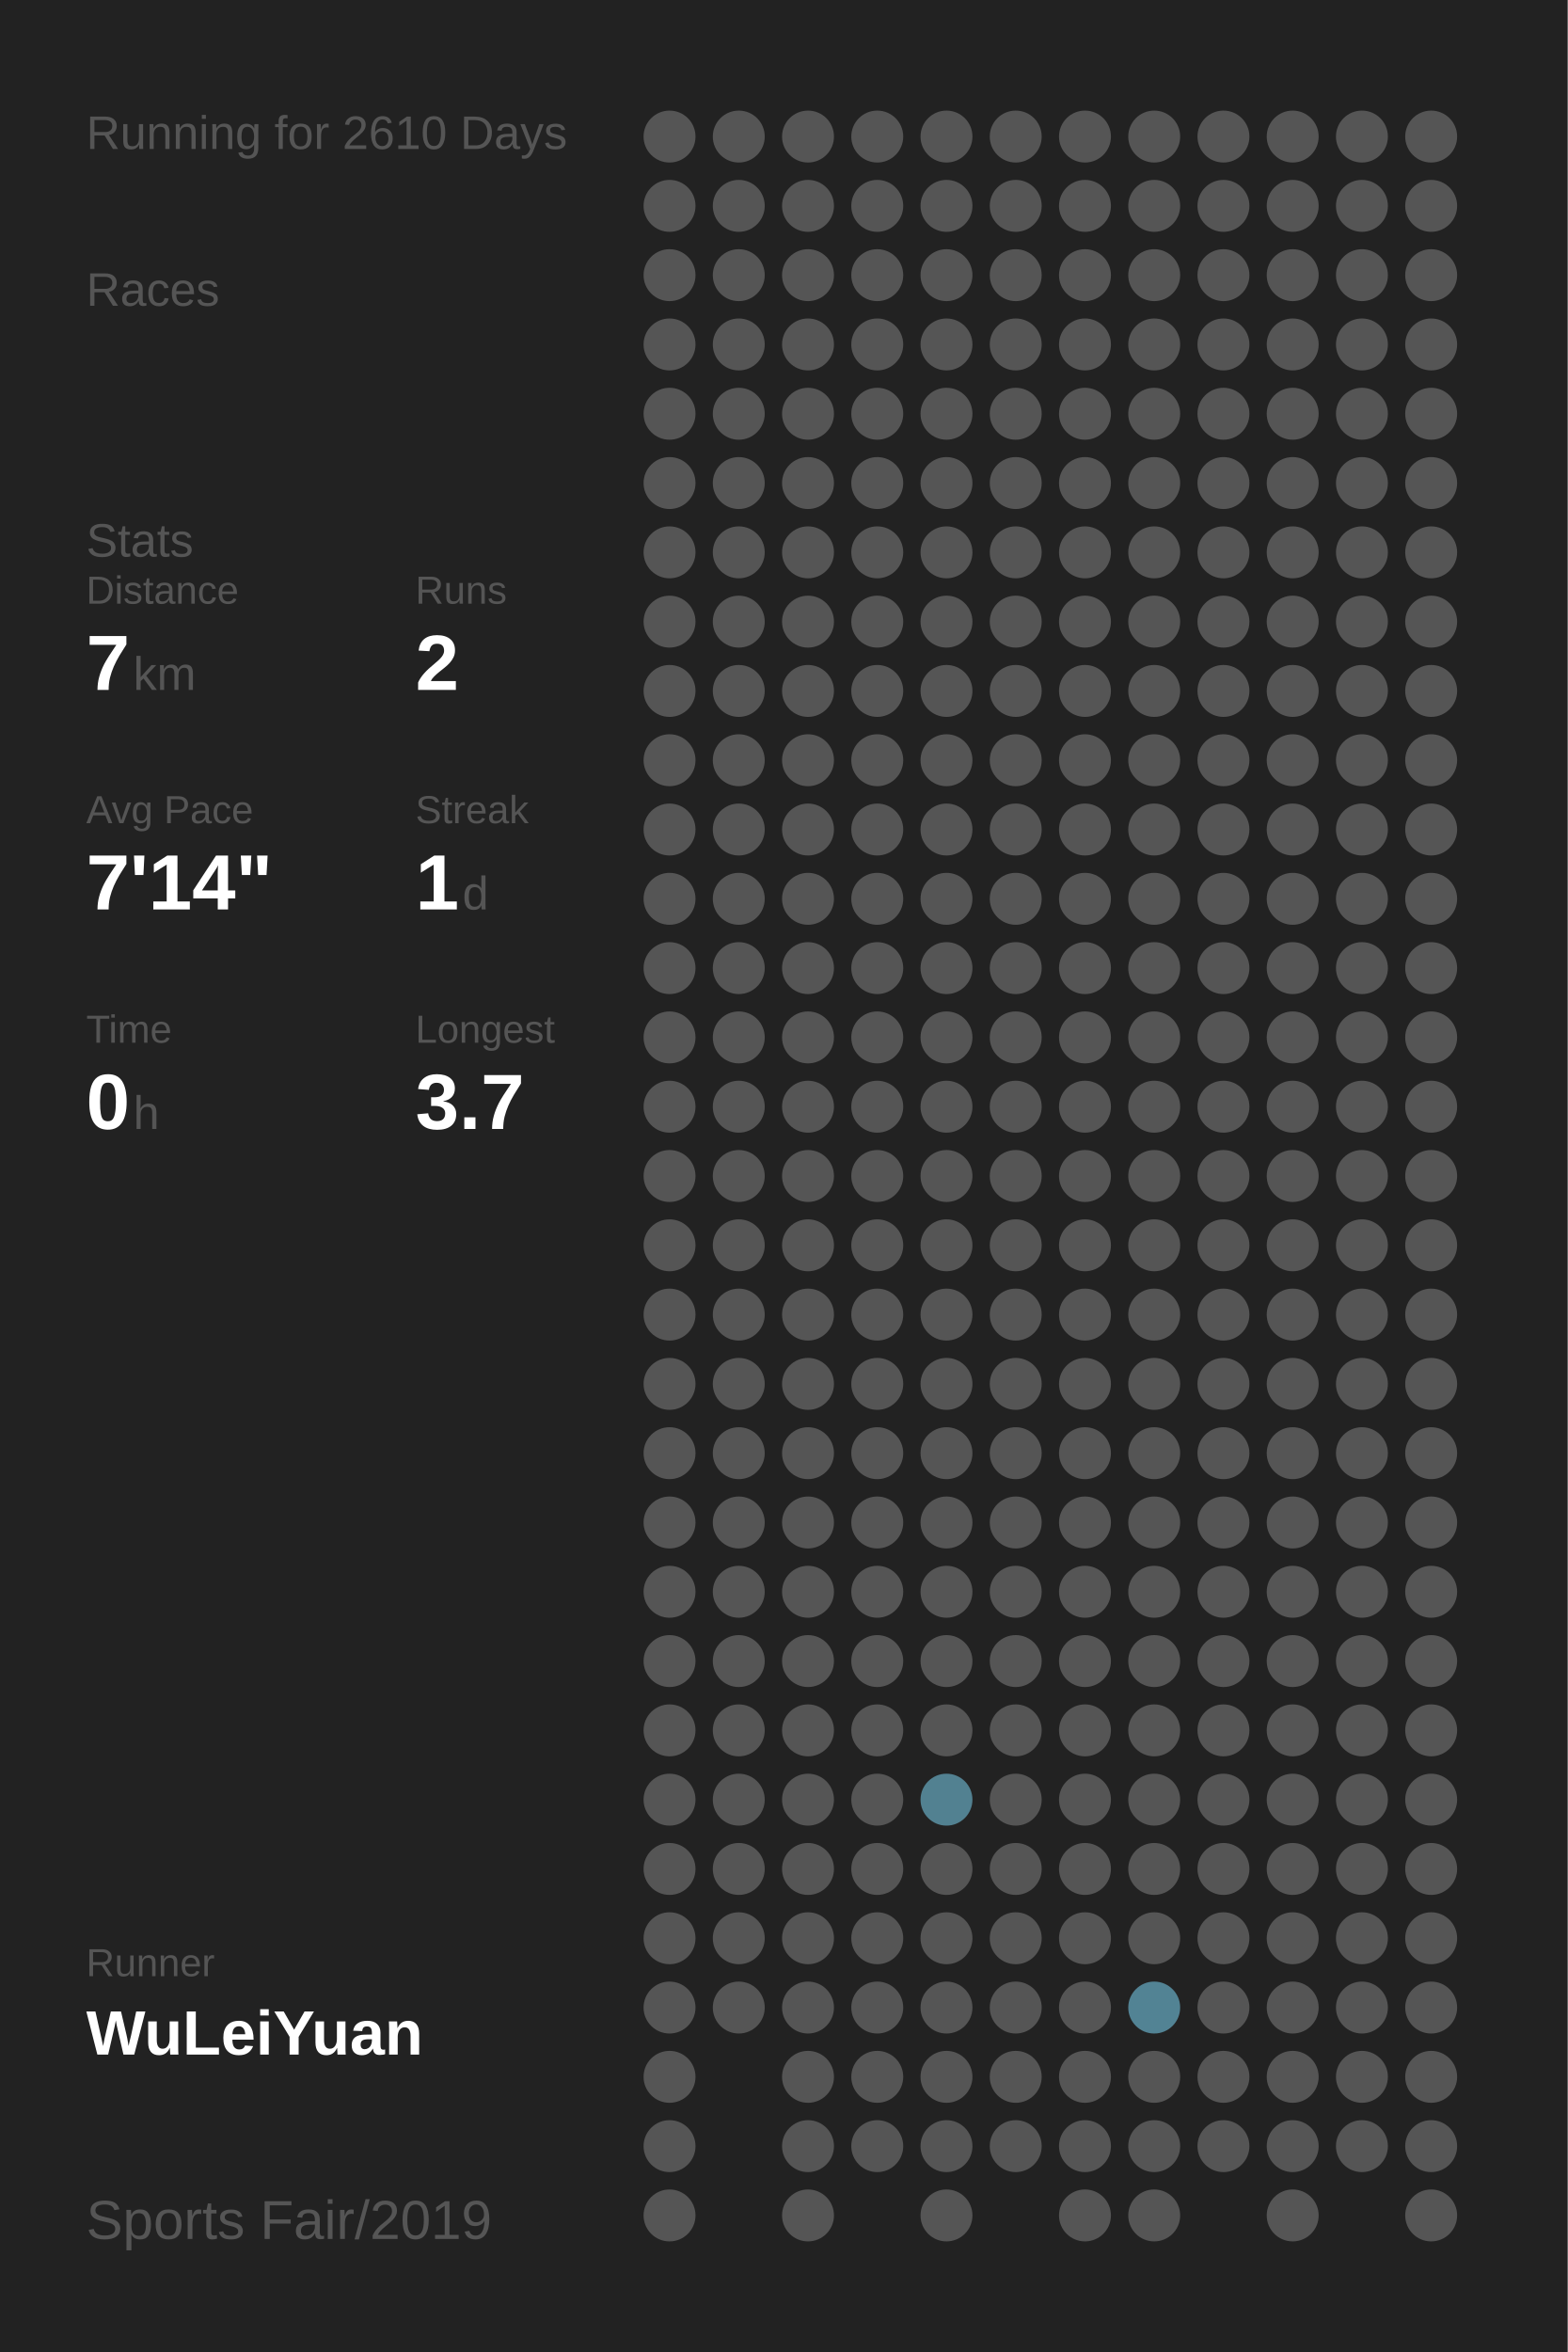
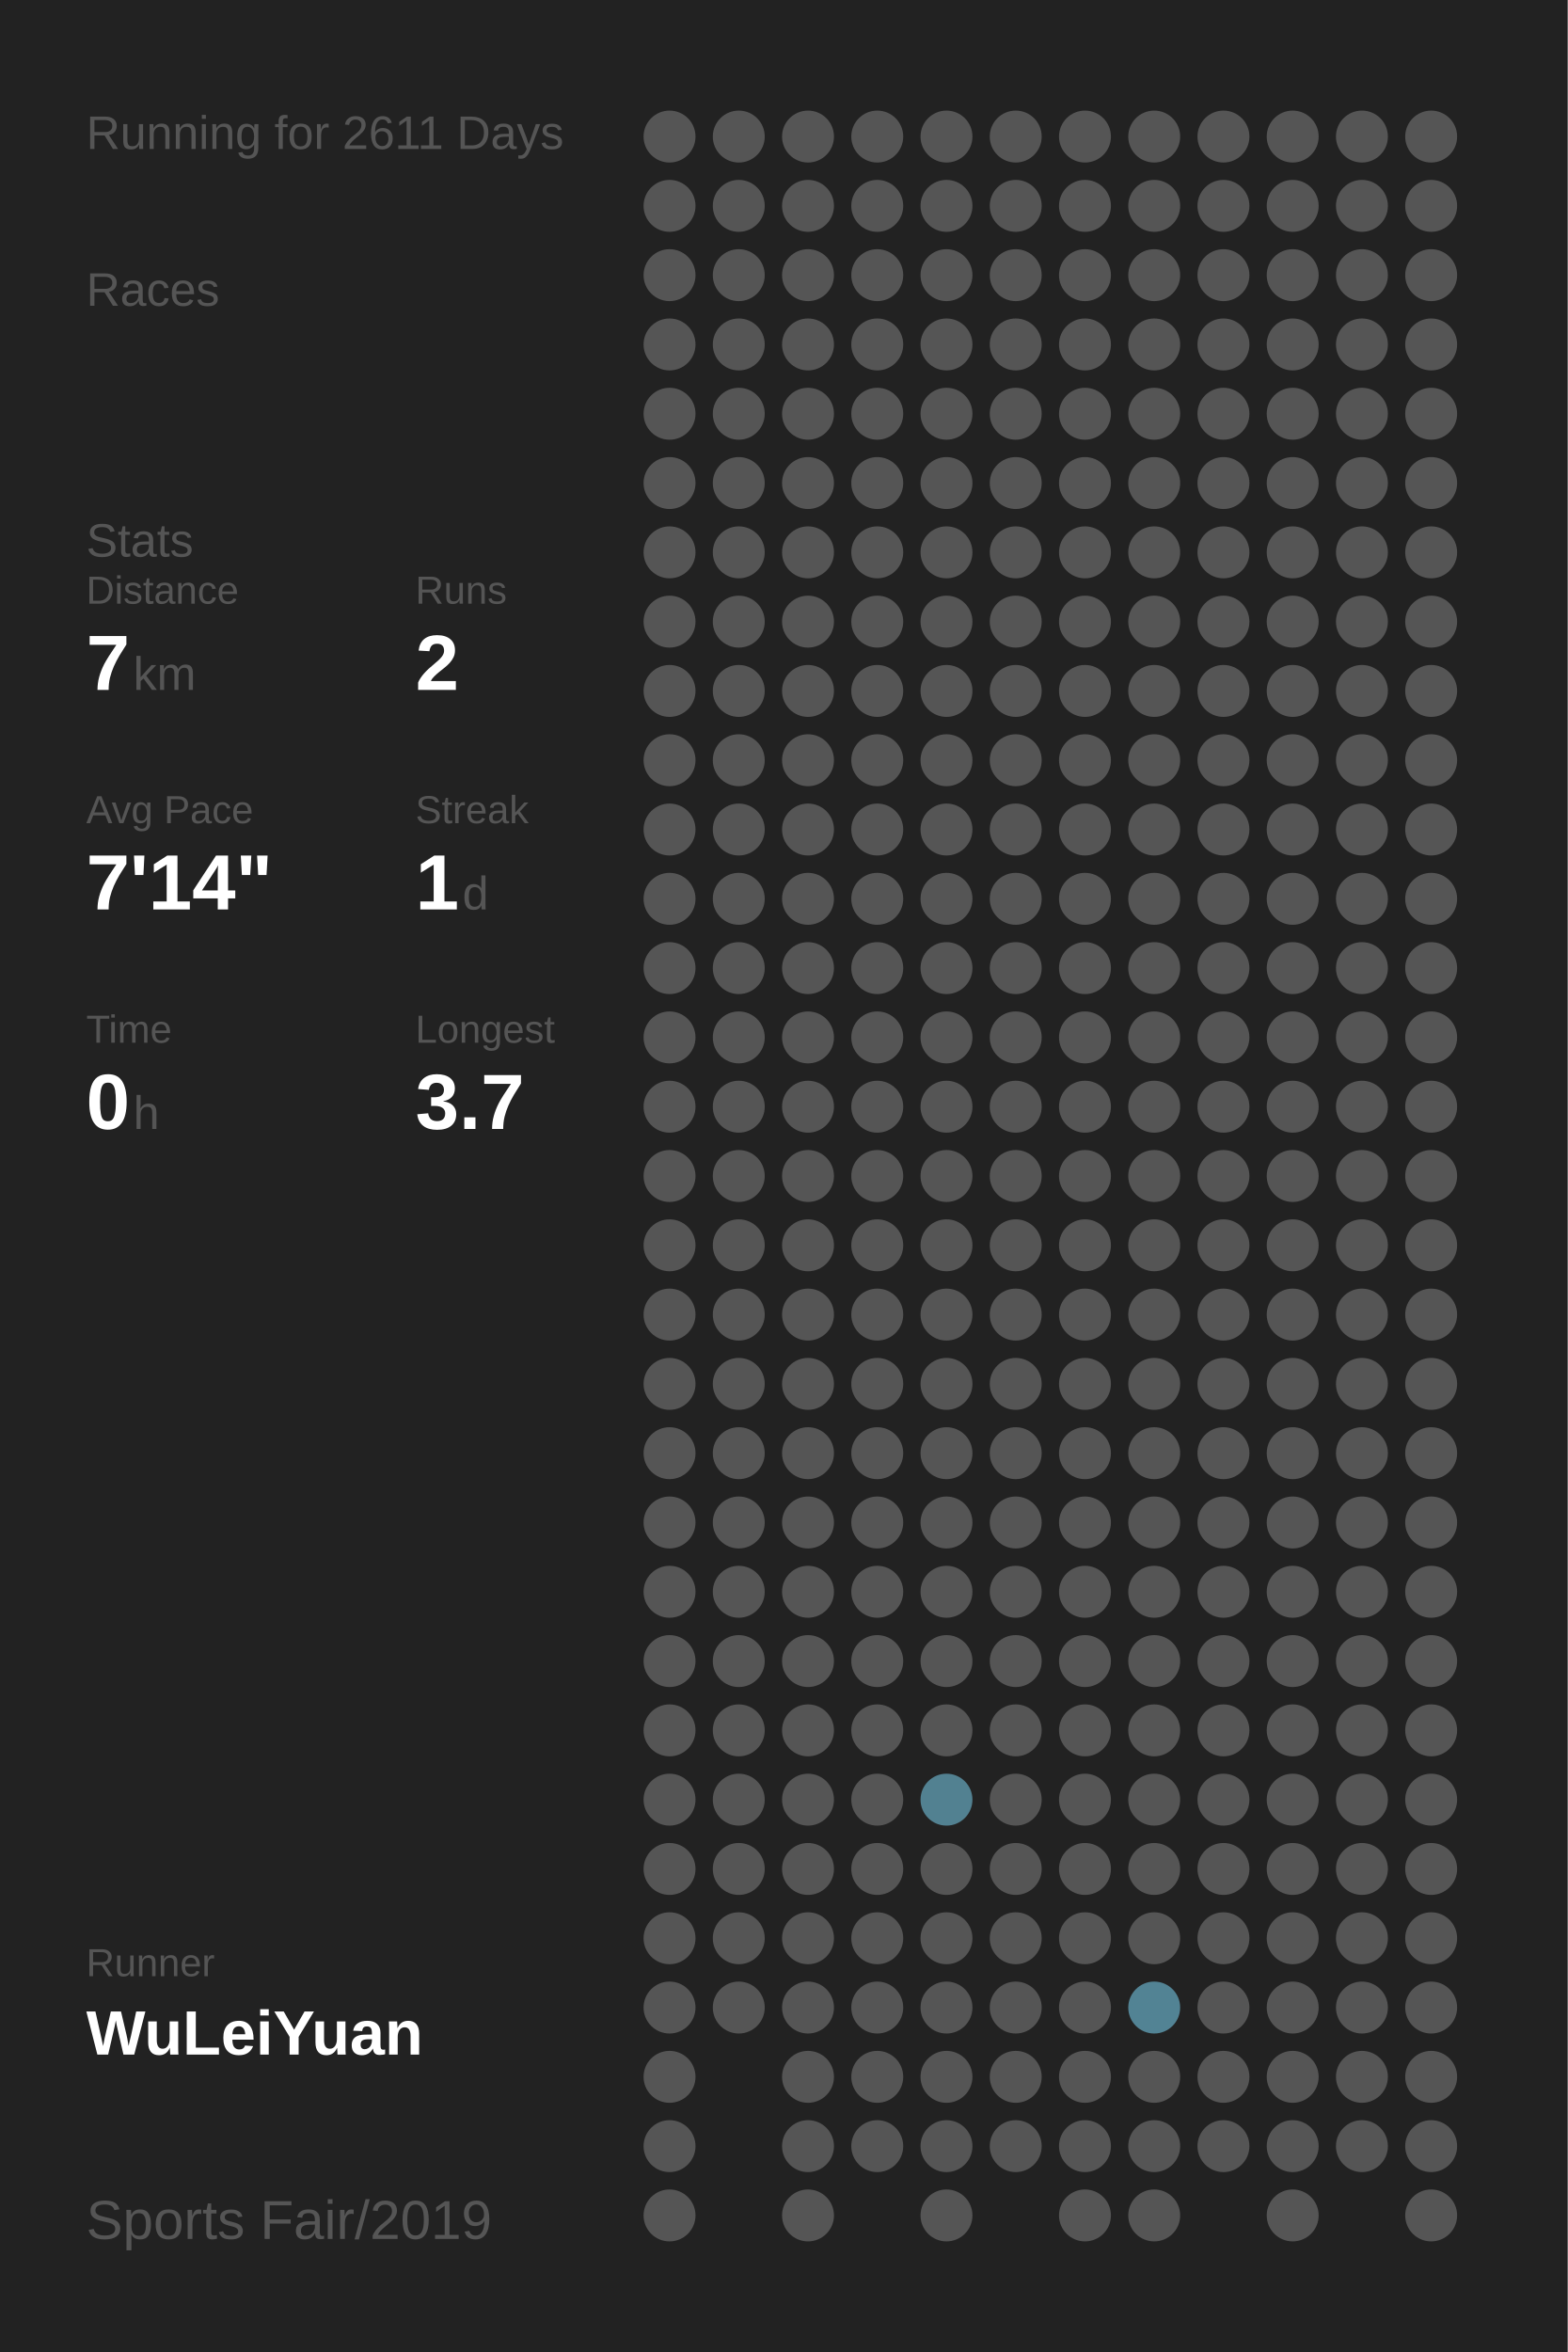
<svg xmlns="http://www.w3.org/2000/svg" baseProfile="full" height="300mm" version="1.1" viewBox="0,0,200,300" width="200mm">
  <defs />
  <rect fill="#222222" height="300" width="200" x="0" y="0" />
-   <text fill="#555555" style="font-size:6px; font-family:Arial;" x="11" y="19">Running for 2610 Days</text>
+   <text fill="#555555" style="font-size:6px; font-family:Arial;" x="11" y="19">Running for 2611 Days</text>
  <text fill="#555555" style="font-size:6px; font-family:Arial;" x="11" y="39">Races</text>
  <text fill="#555555" style="font-size:6px; font-family:Arial;" x="11" y="71">Stats</text>
  <text fill="#555555" style="font-size:5px; font-family:Arial;" x="11" y="77">Distance</text>
  <text fill="#FFFFFF" style="font-size:10px; font-family:Arial; font-weight:bold;" x="11" y="88">7</text>
  <text fill="#555555" style="font-size:6px; font-family:Arial;" x="17" y="88">km</text>
  <text fill="#555555" style="font-size:5px; font-family:Arial;" x="53" y="77">Runs</text>
  <text fill="#FFFFFF" style="font-size:10px; font-family:Arial; font-weight:bold;" x="53" y="88">2</text>
  <text fill="#555555" style="font-size:5px; font-family:Arial;" x="11" y="105">Avg Pace</text>
  <text fill="#FFFFFF" style="font-size:10px; font-family:Arial; font-weight:bold;" x="11" y="116">7'14"</text>
  <text fill="#555555" style="font-size:5px; font-family:Arial;" x="53" y="105">Streak</text>
  <text fill="#FFFFFF" style="font-size:10px; font-family:Arial; font-weight:bold;" x="53" y="116">1</text>
  <text fill="#555555" style="font-size:6px; font-family:Arial;" x="59" y="116">d</text>
  <text fill="#555555" style="font-size:5px; font-family:Arial;" x="11" y="133">Time</text>
  <text fill="#FFFFFF" style="font-size:10px; font-family:Arial; font-weight:bold;" x="11" y="144">0</text>
  <text fill="#555555" style="font-size:6px; font-family:Arial;" x="17" y="144">h</text>
  <text fill="#555555" style="font-size:5px; font-family:Arial;" x="53" y="133">Longest</text>
  <text fill="#FFFFFF" style="font-size:10px; font-family:Arial; font-weight:bold;" x="53" y="144">3.7</text>
  <text fill="#555555" style="font-size:5px; font-family:Arial;" x="11" y="252.065">Runner</text>
  <text fill="#FFFFFF" style="font-size:8px; font-family:Arial; font-weight:bold;" x="11" y="262.065">WuLeiYuan</text>
  <text fill="#555555" style="font-size:7px; font-family:Arial;" x="11" y="285.581">Sports Fair/2019</text>
  <circle cx="85.417" cy="17.419" fill="#555555" r="3.312" />
  <circle cx="85.417" cy="26.258" fill="#555555" r="3.312" />
  <circle cx="85.417" cy="35.097" fill="#555555" r="3.312" />
  <circle cx="85.417" cy="43.935" fill="#555555" r="3.312" />
  <circle cx="85.417" cy="52.774" fill="#555555" r="3.312" />
  <circle cx="85.417" cy="61.613" fill="#555555" r="3.312" />
  <circle cx="85.417" cy="70.452" fill="#555555" r="3.312" />
  <circle cx="85.417" cy="79.29" fill="#555555" r="3.312" />
  <circle cx="85.417" cy="88.129" fill="#555555" r="3.312" />
  <circle cx="85.417" cy="96.968" fill="#555555" r="3.312" />
  <circle cx="85.417" cy="105.806" fill="#555555" r="3.312" />
  <circle cx="85.417" cy="114.645" fill="#555555" r="3.312" />
  <circle cx="85.417" cy="123.484" fill="#555555" r="3.312" />
  <circle cx="85.417" cy="132.323" fill="#555555" r="3.312" />
  <circle cx="85.417" cy="141.161" fill="#555555" r="3.312" />
  <circle cx="85.417" cy="150" fill="#555555" r="3.312" />
  <circle cx="85.417" cy="158.839" fill="#555555" r="3.312" />
  <circle cx="85.417" cy="167.677" fill="#555555" r="3.312" />
  <circle cx="85.417" cy="176.516" fill="#555555" r="3.312" />
  <circle cx="85.417" cy="185.355" fill="#555555" r="3.312" />
  <circle cx="85.417" cy="194.194" fill="#555555" r="3.312" />
  <circle cx="85.417" cy="203.032" fill="#555555" r="3.312" />
  <circle cx="85.417" cy="211.871" fill="#555555" r="3.312" />
  <circle cx="85.417" cy="220.71" fill="#555555" r="3.312" />
  <circle cx="85.417" cy="229.548" fill="#555555" r="3.312" />
  <circle cx="85.417" cy="238.387" fill="#555555" r="3.312" />
  <circle cx="85.417" cy="247.226" fill="#555555" r="3.312" />
  <circle cx="85.417" cy="256.065" fill="#555555" r="3.312" />
  <circle cx="85.417" cy="264.903" fill="#555555" r="3.312" />
  <circle cx="85.417" cy="273.742" fill="#555555" r="3.312" />
  <circle cx="85.417" cy="282.581" fill="#555555" r="3.312" />
  <circle cx="94.25" cy="17.419" fill="#555555" r="3.312" />
  <circle cx="94.25" cy="26.258" fill="#555555" r="3.312" />
  <circle cx="94.25" cy="35.097" fill="#555555" r="3.312" />
  <circle cx="94.25" cy="43.935" fill="#555555" r="3.312" />
  <circle cx="94.25" cy="52.774" fill="#555555" r="3.312" />
  <circle cx="94.25" cy="61.613" fill="#555555" r="3.312" />
  <circle cx="94.25" cy="70.452" fill="#555555" r="3.312" />
  <circle cx="94.25" cy="79.29" fill="#555555" r="3.312" />
  <circle cx="94.25" cy="88.129" fill="#555555" r="3.312" />
  <circle cx="94.25" cy="96.968" fill="#555555" r="3.312" />
  <circle cx="94.25" cy="105.806" fill="#555555" r="3.312" />
  <circle cx="94.25" cy="114.645" fill="#555555" r="3.312" />
  <circle cx="94.25" cy="123.484" fill="#555555" r="3.312" />
  <circle cx="94.25" cy="132.323" fill="#555555" r="3.312" />
  <circle cx="94.25" cy="141.161" fill="#555555" r="3.312" />
  <circle cx="94.25" cy="150" fill="#555555" r="3.312" />
  <circle cx="94.25" cy="158.839" fill="#555555" r="3.312" />
  <circle cx="94.25" cy="167.677" fill="#555555" r="3.312" />
  <circle cx="94.25" cy="176.516" fill="#555555" r="3.312" />
  <circle cx="94.25" cy="185.355" fill="#555555" r="3.312" />
  <circle cx="94.25" cy="194.194" fill="#555555" r="3.312" />
  <circle cx="94.25" cy="203.032" fill="#555555" r="3.312" />
  <circle cx="94.25" cy="211.871" fill="#555555" r="3.312" />
  <circle cx="94.25" cy="220.71" fill="#555555" r="3.312" />
  <circle cx="94.25" cy="229.548" fill="#555555" r="3.312" />
  <circle cx="94.25" cy="238.387" fill="#555555" r="3.312" />
  <circle cx="94.25" cy="247.226" fill="#555555" r="3.312" />
  <circle cx="94.25" cy="256.065" fill="#555555" r="3.312" />
  <circle cx="103.083" cy="17.419" fill="#555555" r="3.312" />
  <circle cx="103.083" cy="26.258" fill="#555555" r="3.312" />
  <circle cx="103.083" cy="35.097" fill="#555555" r="3.312" />
  <circle cx="103.083" cy="43.935" fill="#555555" r="3.312" />
  <circle cx="103.083" cy="52.774" fill="#555555" r="3.312" />
  <circle cx="103.083" cy="61.613" fill="#555555" r="3.312" />
  <circle cx="103.083" cy="70.452" fill="#555555" r="3.312" />
  <circle cx="103.083" cy="79.29" fill="#555555" r="3.312" />
  <circle cx="103.083" cy="88.129" fill="#555555" r="3.312" />
  <circle cx="103.083" cy="96.968" fill="#555555" r="3.312" />
  <circle cx="103.083" cy="105.806" fill="#555555" r="3.312" />
  <circle cx="103.083" cy="114.645" fill="#555555" r="3.312" />
  <circle cx="103.083" cy="123.484" fill="#555555" r="3.312" />
  <circle cx="103.083" cy="132.323" fill="#555555" r="3.312" />
  <circle cx="103.083" cy="141.161" fill="#555555" r="3.312" />
  <circle cx="103.083" cy="150" fill="#555555" r="3.312" />
  <circle cx="103.083" cy="158.839" fill="#555555" r="3.312" />
  <circle cx="103.083" cy="167.677" fill="#555555" r="3.312" />
  <circle cx="103.083" cy="176.516" fill="#555555" r="3.312" />
  <circle cx="103.083" cy="185.355" fill="#555555" r="3.312" />
  <circle cx="103.083" cy="194.194" fill="#555555" r="3.312" />
  <circle cx="103.083" cy="203.032" fill="#555555" r="3.312" />
  <circle cx="103.083" cy="211.871" fill="#555555" r="3.312" />
  <circle cx="103.083" cy="220.71" fill="#555555" r="3.312" />
  <circle cx="103.083" cy="229.548" fill="#555555" r="3.312" />
  <circle cx="103.083" cy="238.387" fill="#555555" r="3.312" />
  <circle cx="103.083" cy="247.226" fill="#555555" r="3.312" />
  <circle cx="103.083" cy="256.065" fill="#555555" r="3.312" />
  <circle cx="103.083" cy="264.903" fill="#555555" r="3.312" />
  <circle cx="103.083" cy="273.742" fill="#555555" r="3.312" />
  <circle cx="103.083" cy="282.581" fill="#555555" r="3.312" />
  <circle cx="111.917" cy="17.419" fill="#555555" r="3.312" />
  <circle cx="111.917" cy="26.258" fill="#555555" r="3.312" />
  <circle cx="111.917" cy="35.097" fill="#555555" r="3.312" />
  <circle cx="111.917" cy="43.935" fill="#555555" r="3.312" />
  <circle cx="111.917" cy="52.774" fill="#555555" r="3.312" />
  <circle cx="111.917" cy="61.613" fill="#555555" r="3.312" />
  <circle cx="111.917" cy="70.452" fill="#555555" r="3.312" />
  <circle cx="111.917" cy="79.29" fill="#555555" r="3.312" />
  <circle cx="111.917" cy="88.129" fill="#555555" r="3.312" />
  <circle cx="111.917" cy="96.968" fill="#555555" r="3.312" />
  <circle cx="111.917" cy="105.806" fill="#555555" r="3.312" />
  <circle cx="111.917" cy="114.645" fill="#555555" r="3.312" />
  <circle cx="111.917" cy="123.484" fill="#555555" r="3.312" />
  <circle cx="111.917" cy="132.323" fill="#555555" r="3.312" />
  <circle cx="111.917" cy="141.161" fill="#555555" r="3.312" />
  <circle cx="111.917" cy="150" fill="#555555" r="3.312" />
  <circle cx="111.917" cy="158.839" fill="#555555" r="3.312" />
  <circle cx="111.917" cy="167.677" fill="#555555" r="3.312" />
  <circle cx="111.917" cy="176.516" fill="#555555" r="3.312" />
  <circle cx="111.917" cy="185.355" fill="#555555" r="3.312" />
  <circle cx="111.917" cy="194.194" fill="#555555" r="3.312" />
  <circle cx="111.917" cy="203.032" fill="#555555" r="3.312" />
  <circle cx="111.917" cy="211.871" fill="#555555" r="3.312" />
  <circle cx="111.917" cy="220.71" fill="#555555" r="3.312" />
  <circle cx="111.917" cy="229.548" fill="#555555" r="3.312" />
  <circle cx="111.917" cy="238.387" fill="#555555" r="3.312" />
  <circle cx="111.917" cy="247.226" fill="#555555" r="3.312" />
  <circle cx="111.917" cy="256.065" fill="#555555" r="3.312" />
  <circle cx="111.917" cy="264.903" fill="#555555" r="3.312" />
  <circle cx="111.917" cy="273.742" fill="#555555" r="3.312" />
  <circle cx="120.75" cy="17.419" fill="#555555" r="3.312" />
  <circle cx="120.75" cy="26.258" fill="#555555" r="3.312" />
  <circle cx="120.75" cy="35.097" fill="#555555" r="3.312" />
  <circle cx="120.75" cy="43.935" fill="#555555" r="3.312" />
  <circle cx="120.75" cy="52.774" fill="#555555" r="3.312" />
  <circle cx="120.75" cy="61.613" fill="#555555" r="3.312" />
  <circle cx="120.75" cy="70.452" fill="#555555" r="3.312" />
  <circle cx="120.75" cy="79.29" fill="#555555" r="3.312" />
  <circle cx="120.75" cy="88.129" fill="#555555" r="3.312" />
  <circle cx="120.75" cy="96.968" fill="#555555" r="3.312" />
  <circle cx="120.75" cy="105.806" fill="#555555" r="3.312" />
  <circle cx="120.75" cy="114.645" fill="#555555" r="3.312" />
  <circle cx="120.75" cy="123.484" fill="#555555" r="3.312" />
  <circle cx="120.75" cy="132.323" fill="#555555" r="3.312" />
  <circle cx="120.75" cy="141.161" fill="#555555" r="3.312" />
  <circle cx="120.75" cy="150" fill="#555555" r="3.312" />
  <circle cx="120.75" cy="158.839" fill="#555555" r="3.312" />
  <circle cx="120.75" cy="167.677" fill="#555555" r="3.312" />
  <circle cx="120.75" cy="176.516" fill="#555555" r="3.312" />
  <circle cx="120.75" cy="185.355" fill="#555555" r="3.312" />
  <circle cx="120.75" cy="194.194" fill="#555555" r="3.312" />
  <circle cx="120.75" cy="203.032" fill="#555555" r="3.312" />
  <circle cx="120.75" cy="211.871" fill="#555555" r="3.312" />
  <circle cx="120.75" cy="220.71" fill="#555555" r="3.312" />
  <circle cx="120.75" cy="229.548" fill="#528191" r="3.312" />
  <circle cx="120.75" cy="238.387" fill="#555555" r="3.312" />
  <circle cx="120.75" cy="247.226" fill="#555555" r="3.312" />
  <circle cx="120.75" cy="256.065" fill="#555555" r="3.312" />
  <circle cx="120.75" cy="264.903" fill="#555555" r="3.312" />
  <circle cx="120.75" cy="273.742" fill="#555555" r="3.312" />
  <circle cx="120.75" cy="282.581" fill="#555555" r="3.312" />
  <circle cx="129.583" cy="17.419" fill="#555555" r="3.312" />
  <circle cx="129.583" cy="26.258" fill="#555555" r="3.312" />
  <circle cx="129.583" cy="35.097" fill="#555555" r="3.312" />
  <circle cx="129.583" cy="43.935" fill="#555555" r="3.312" />
  <circle cx="129.583" cy="52.774" fill="#555555" r="3.312" />
  <circle cx="129.583" cy="61.613" fill="#555555" r="3.312" />
  <circle cx="129.583" cy="70.452" fill="#555555" r="3.312" />
  <circle cx="129.583" cy="79.29" fill="#555555" r="3.312" />
  <circle cx="129.583" cy="88.129" fill="#555555" r="3.312" />
  <circle cx="129.583" cy="96.968" fill="#555555" r="3.312" />
  <circle cx="129.583" cy="105.806" fill="#555555" r="3.312" />
  <circle cx="129.583" cy="114.645" fill="#555555" r="3.312" />
  <circle cx="129.583" cy="123.484" fill="#555555" r="3.312" />
  <circle cx="129.583" cy="132.323" fill="#555555" r="3.312" />
  <circle cx="129.583" cy="141.161" fill="#555555" r="3.312" />
  <circle cx="129.583" cy="150" fill="#555555" r="3.312" />
  <circle cx="129.583" cy="158.839" fill="#555555" r="3.312" />
  <circle cx="129.583" cy="167.677" fill="#555555" r="3.312" />
  <circle cx="129.583" cy="176.516" fill="#555555" r="3.312" />
  <circle cx="129.583" cy="185.355" fill="#555555" r="3.312" />
  <circle cx="129.583" cy="194.194" fill="#555555" r="3.312" />
  <circle cx="129.583" cy="203.032" fill="#555555" r="3.312" />
  <circle cx="129.583" cy="211.871" fill="#555555" r="3.312" />
  <circle cx="129.583" cy="220.71" fill="#555555" r="3.312" />
  <circle cx="129.583" cy="229.548" fill="#555555" r="3.312" />
  <circle cx="129.583" cy="238.387" fill="#555555" r="3.312" />
  <circle cx="129.583" cy="247.226" fill="#555555" r="3.312" />
  <circle cx="129.583" cy="256.065" fill="#555555" r="3.312" />
  <circle cx="129.583" cy="264.903" fill="#555555" r="3.312" />
  <circle cx="129.583" cy="273.742" fill="#555555" r="3.312" />
  <circle cx="138.417" cy="17.419" fill="#555555" r="3.312" />
  <circle cx="138.417" cy="26.258" fill="#555555" r="3.312" />
  <circle cx="138.417" cy="35.097" fill="#555555" r="3.312" />
  <circle cx="138.417" cy="43.935" fill="#555555" r="3.312" />
  <circle cx="138.417" cy="52.774" fill="#555555" r="3.312" />
  <circle cx="138.417" cy="61.613" fill="#555555" r="3.312" />
  <circle cx="138.417" cy="70.452" fill="#555555" r="3.312" />
  <circle cx="138.417" cy="79.29" fill="#555555" r="3.312" />
  <circle cx="138.417" cy="88.129" fill="#555555" r="3.312" />
  <circle cx="138.417" cy="96.968" fill="#555555" r="3.312" />
  <circle cx="138.417" cy="105.806" fill="#555555" r="3.312" />
  <circle cx="138.417" cy="114.645" fill="#555555" r="3.312" />
  <circle cx="138.417" cy="123.484" fill="#555555" r="3.312" />
  <circle cx="138.417" cy="132.323" fill="#555555" r="3.312" />
  <circle cx="138.417" cy="141.161" fill="#555555" r="3.312" />
  <circle cx="138.417" cy="150" fill="#555555" r="3.312" />
  <circle cx="138.417" cy="158.839" fill="#555555" r="3.312" />
  <circle cx="138.417" cy="167.677" fill="#555555" r="3.312" />
  <circle cx="138.417" cy="176.516" fill="#555555" r="3.312" />
  <circle cx="138.417" cy="185.355" fill="#555555" r="3.312" />
  <circle cx="138.417" cy="194.194" fill="#555555" r="3.312" />
  <circle cx="138.417" cy="203.032" fill="#555555" r="3.312" />
  <circle cx="138.417" cy="211.871" fill="#555555" r="3.312" />
  <circle cx="138.417" cy="220.71" fill="#555555" r="3.312" />
  <circle cx="138.417" cy="229.548" fill="#555555" r="3.312" />
  <circle cx="138.417" cy="238.387" fill="#555555" r="3.312" />
  <circle cx="138.417" cy="247.226" fill="#555555" r="3.312" />
  <circle cx="138.417" cy="256.065" fill="#555555" r="3.312" />
  <circle cx="138.417" cy="264.903" fill="#555555" r="3.312" />
  <circle cx="138.417" cy="273.742" fill="#555555" r="3.312" />
  <circle cx="138.417" cy="282.581" fill="#555555" r="3.312" />
  <circle cx="147.25" cy="17.419" fill="#555555" r="3.312" />
  <circle cx="147.25" cy="26.258" fill="#555555" r="3.312" />
  <circle cx="147.25" cy="35.097" fill="#555555" r="3.312" />
  <circle cx="147.25" cy="43.935" fill="#555555" r="3.312" />
  <circle cx="147.25" cy="52.774" fill="#555555" r="3.312" />
  <circle cx="147.25" cy="61.613" fill="#555555" r="3.312" />
  <circle cx="147.25" cy="70.452" fill="#555555" r="3.312" />
  <circle cx="147.25" cy="79.29" fill="#555555" r="3.312" />
  <circle cx="147.25" cy="88.129" fill="#555555" r="3.312" />
  <circle cx="147.25" cy="96.968" fill="#555555" r="3.312" />
  <circle cx="147.25" cy="105.806" fill="#555555" r="3.312" />
  <circle cx="147.25" cy="114.645" fill="#555555" r="3.312" />
  <circle cx="147.25" cy="123.484" fill="#555555" r="3.312" />
  <circle cx="147.25" cy="132.323" fill="#555555" r="3.312" />
  <circle cx="147.25" cy="141.161" fill="#555555" r="3.312" />
  <circle cx="147.25" cy="150" fill="#555555" r="3.312" />
  <circle cx="147.25" cy="158.839" fill="#555555" r="3.312" />
  <circle cx="147.25" cy="167.677" fill="#555555" r="3.312" />
  <circle cx="147.25" cy="176.516" fill="#555555" r="3.312" />
  <circle cx="147.25" cy="185.355" fill="#555555" r="3.312" />
  <circle cx="147.25" cy="194.194" fill="#555555" r="3.312" />
  <circle cx="147.25" cy="203.032" fill="#555555" r="3.312" />
  <circle cx="147.25" cy="211.871" fill="#555555" r="3.312" />
  <circle cx="147.25" cy="220.71" fill="#555555" r="3.312" />
  <circle cx="147.25" cy="229.548" fill="#555555" r="3.312" />
  <circle cx="147.25" cy="238.387" fill="#555555" r="3.312" />
  <circle cx="147.25" cy="247.226" fill="#555555" r="3.312" />
  <circle cx="147.25" cy="256.065" fill="#528394" r="3.312" />
  <circle cx="147.25" cy="264.903" fill="#555555" r="3.312" />
  <circle cx="147.25" cy="273.742" fill="#555555" r="3.312" />
  <circle cx="147.25" cy="282.581" fill="#555555" r="3.312" />
  <circle cx="156.083" cy="17.419" fill="#555555" r="3.312" />
  <circle cx="156.083" cy="26.258" fill="#555555" r="3.312" />
  <circle cx="156.083" cy="35.097" fill="#555555" r="3.312" />
  <circle cx="156.083" cy="43.935" fill="#555555" r="3.312" />
  <circle cx="156.083" cy="52.774" fill="#555555" r="3.312" />
  <circle cx="156.083" cy="61.613" fill="#555555" r="3.312" />
  <circle cx="156.083" cy="70.452" fill="#555555" r="3.312" />
  <circle cx="156.083" cy="79.29" fill="#555555" r="3.312" />
  <circle cx="156.083" cy="88.129" fill="#555555" r="3.312" />
  <circle cx="156.083" cy="96.968" fill="#555555" r="3.312" />
  <circle cx="156.083" cy="105.806" fill="#555555" r="3.312" />
  <circle cx="156.083" cy="114.645" fill="#555555" r="3.312" />
  <circle cx="156.083" cy="123.484" fill="#555555" r="3.312" />
  <circle cx="156.083" cy="132.323" fill="#555555" r="3.312" />
  <circle cx="156.083" cy="141.161" fill="#555555" r="3.312" />
  <circle cx="156.083" cy="150" fill="#555555" r="3.312" />
  <circle cx="156.083" cy="158.839" fill="#555555" r="3.312" />
  <circle cx="156.083" cy="167.677" fill="#555555" r="3.312" />
  <circle cx="156.083" cy="176.516" fill="#555555" r="3.312" />
  <circle cx="156.083" cy="185.355" fill="#555555" r="3.312" />
  <circle cx="156.083" cy="194.194" fill="#555555" r="3.312" />
  <circle cx="156.083" cy="203.032" fill="#555555" r="3.312" />
  <circle cx="156.083" cy="211.871" fill="#555555" r="3.312" />
  <circle cx="156.083" cy="220.71" fill="#555555" r="3.312" />
  <circle cx="156.083" cy="229.548" fill="#555555" r="3.312" />
  <circle cx="156.083" cy="238.387" fill="#555555" r="3.312" />
  <circle cx="156.083" cy="247.226" fill="#555555" r="3.312" />
  <circle cx="156.083" cy="256.065" fill="#555555" r="3.312" />
  <circle cx="156.083" cy="264.903" fill="#555555" r="3.312" />
  <circle cx="156.083" cy="273.742" fill="#555555" r="3.312" />
  <circle cx="164.917" cy="17.419" fill="#555555" r="3.312" />
  <circle cx="164.917" cy="26.258" fill="#555555" r="3.312" />
  <circle cx="164.917" cy="35.097" fill="#555555" r="3.312" />
  <circle cx="164.917" cy="43.935" fill="#555555" r="3.312" />
  <circle cx="164.917" cy="52.774" fill="#555555" r="3.312" />
  <circle cx="164.917" cy="61.613" fill="#555555" r="3.312" />
  <circle cx="164.917" cy="70.452" fill="#555555" r="3.312" />
  <circle cx="164.917" cy="79.29" fill="#555555" r="3.312" />
  <circle cx="164.917" cy="88.129" fill="#555555" r="3.312" />
  <circle cx="164.917" cy="96.968" fill="#555555" r="3.312" />
  <circle cx="164.917" cy="105.806" fill="#555555" r="3.312" />
  <circle cx="164.917" cy="114.645" fill="#555555" r="3.312" />
  <circle cx="164.917" cy="123.484" fill="#555555" r="3.312" />
  <circle cx="164.917" cy="132.323" fill="#555555" r="3.312" />
  <circle cx="164.917" cy="141.161" fill="#555555" r="3.312" />
  <circle cx="164.917" cy="150" fill="#555555" r="3.312" />
  <circle cx="164.917" cy="158.839" fill="#555555" r="3.312" />
  <circle cx="164.917" cy="167.677" fill="#555555" r="3.312" />
  <circle cx="164.917" cy="176.516" fill="#555555" r="3.312" />
  <circle cx="164.917" cy="185.355" fill="#555555" r="3.312" />
  <circle cx="164.917" cy="194.194" fill="#555555" r="3.312" />
  <circle cx="164.917" cy="203.032" fill="#555555" r="3.312" />
  <circle cx="164.917" cy="211.871" fill="#555555" r="3.312" />
  <circle cx="164.917" cy="220.71" fill="#555555" r="3.312" />
  <circle cx="164.917" cy="229.548" fill="#555555" r="3.312" />
  <circle cx="164.917" cy="238.387" fill="#555555" r="3.312" />
  <circle cx="164.917" cy="247.226" fill="#555555" r="3.312" />
  <circle cx="164.917" cy="256.065" fill="#555555" r="3.312" />
  <circle cx="164.917" cy="264.903" fill="#555555" r="3.312" />
  <circle cx="164.917" cy="273.742" fill="#555555" r="3.312" />
  <circle cx="164.917" cy="282.581" fill="#555555" r="3.312" />
  <circle cx="173.75" cy="17.419" fill="#555555" r="3.312" />
  <circle cx="173.75" cy="26.258" fill="#555555" r="3.312" />
  <circle cx="173.75" cy="35.097" fill="#555555" r="3.312" />
  <circle cx="173.75" cy="43.935" fill="#555555" r="3.312" />
  <circle cx="173.75" cy="52.774" fill="#555555" r="3.312" />
  <circle cx="173.75" cy="61.613" fill="#555555" r="3.312" />
  <circle cx="173.75" cy="70.452" fill="#555555" r="3.312" />
  <circle cx="173.75" cy="79.29" fill="#555555" r="3.312" />
  <circle cx="173.75" cy="88.129" fill="#555555" r="3.312" />
  <circle cx="173.75" cy="96.968" fill="#555555" r="3.312" />
  <circle cx="173.75" cy="105.806" fill="#555555" r="3.312" />
  <circle cx="173.75" cy="114.645" fill="#555555" r="3.312" />
  <circle cx="173.75" cy="123.484" fill="#555555" r="3.312" />
  <circle cx="173.75" cy="132.323" fill="#555555" r="3.312" />
  <circle cx="173.75" cy="141.161" fill="#555555" r="3.312" />
  <circle cx="173.75" cy="150" fill="#555555" r="3.312" />
  <circle cx="173.75" cy="158.839" fill="#555555" r="3.312" />
  <circle cx="173.75" cy="167.677" fill="#555555" r="3.312" />
  <circle cx="173.75" cy="176.516" fill="#555555" r="3.312" />
  <circle cx="173.75" cy="185.355" fill="#555555" r="3.312" />
  <circle cx="173.75" cy="194.194" fill="#555555" r="3.312" />
  <circle cx="173.75" cy="203.032" fill="#555555" r="3.312" />
  <circle cx="173.75" cy="211.871" fill="#555555" r="3.312" />
  <circle cx="173.75" cy="220.71" fill="#555555" r="3.312" />
  <circle cx="173.75" cy="229.548" fill="#555555" r="3.312" />
  <circle cx="173.75" cy="238.387" fill="#555555" r="3.312" />
  <circle cx="173.75" cy="247.226" fill="#555555" r="3.312" />
  <circle cx="173.75" cy="256.065" fill="#555555" r="3.312" />
  <circle cx="173.75" cy="264.903" fill="#555555" r="3.312" />
  <circle cx="173.75" cy="273.742" fill="#555555" r="3.312" />
  <circle cx="182.583" cy="17.419" fill="#555555" r="3.312" />
  <circle cx="182.583" cy="26.258" fill="#555555" r="3.312" />
  <circle cx="182.583" cy="35.097" fill="#555555" r="3.312" />
  <circle cx="182.583" cy="43.935" fill="#555555" r="3.312" />
  <circle cx="182.583" cy="52.774" fill="#555555" r="3.312" />
  <circle cx="182.583" cy="61.613" fill="#555555" r="3.312" />
  <circle cx="182.583" cy="70.452" fill="#555555" r="3.312" />
  <circle cx="182.583" cy="79.29" fill="#555555" r="3.312" />
  <circle cx="182.583" cy="88.129" fill="#555555" r="3.312" />
  <circle cx="182.583" cy="96.968" fill="#555555" r="3.312" />
  <circle cx="182.583" cy="105.806" fill="#555555" r="3.312" />
  <circle cx="182.583" cy="114.645" fill="#555555" r="3.312" />
  <circle cx="182.583" cy="123.484" fill="#555555" r="3.312" />
  <circle cx="182.583" cy="132.323" fill="#555555" r="3.312" />
  <circle cx="182.583" cy="141.161" fill="#555555" r="3.312" />
  <circle cx="182.583" cy="150" fill="#555555" r="3.312" />
  <circle cx="182.583" cy="158.839" fill="#555555" r="3.312" />
  <circle cx="182.583" cy="167.677" fill="#555555" r="3.312" />
  <circle cx="182.583" cy="176.516" fill="#555555" r="3.312" />
  <circle cx="182.583" cy="185.355" fill="#555555" r="3.312" />
  <circle cx="182.583" cy="194.194" fill="#555555" r="3.312" />
  <circle cx="182.583" cy="203.032" fill="#555555" r="3.312" />
  <circle cx="182.583" cy="211.871" fill="#555555" r="3.312" />
  <circle cx="182.583" cy="220.71" fill="#555555" r="3.312" />
  <circle cx="182.583" cy="229.548" fill="#555555" r="3.312" />
  <circle cx="182.583" cy="238.387" fill="#555555" r="3.312" />
  <circle cx="182.583" cy="247.226" fill="#555555" r="3.312" />
  <circle cx="182.583" cy="256.065" fill="#555555" r="3.312" />
  <circle cx="182.583" cy="264.903" fill="#555555" r="3.312" />
  <circle cx="182.583" cy="273.742" fill="#555555" r="3.312" />
  <circle cx="182.583" cy="282.581" fill="#555555" r="3.312" />
</svg>
